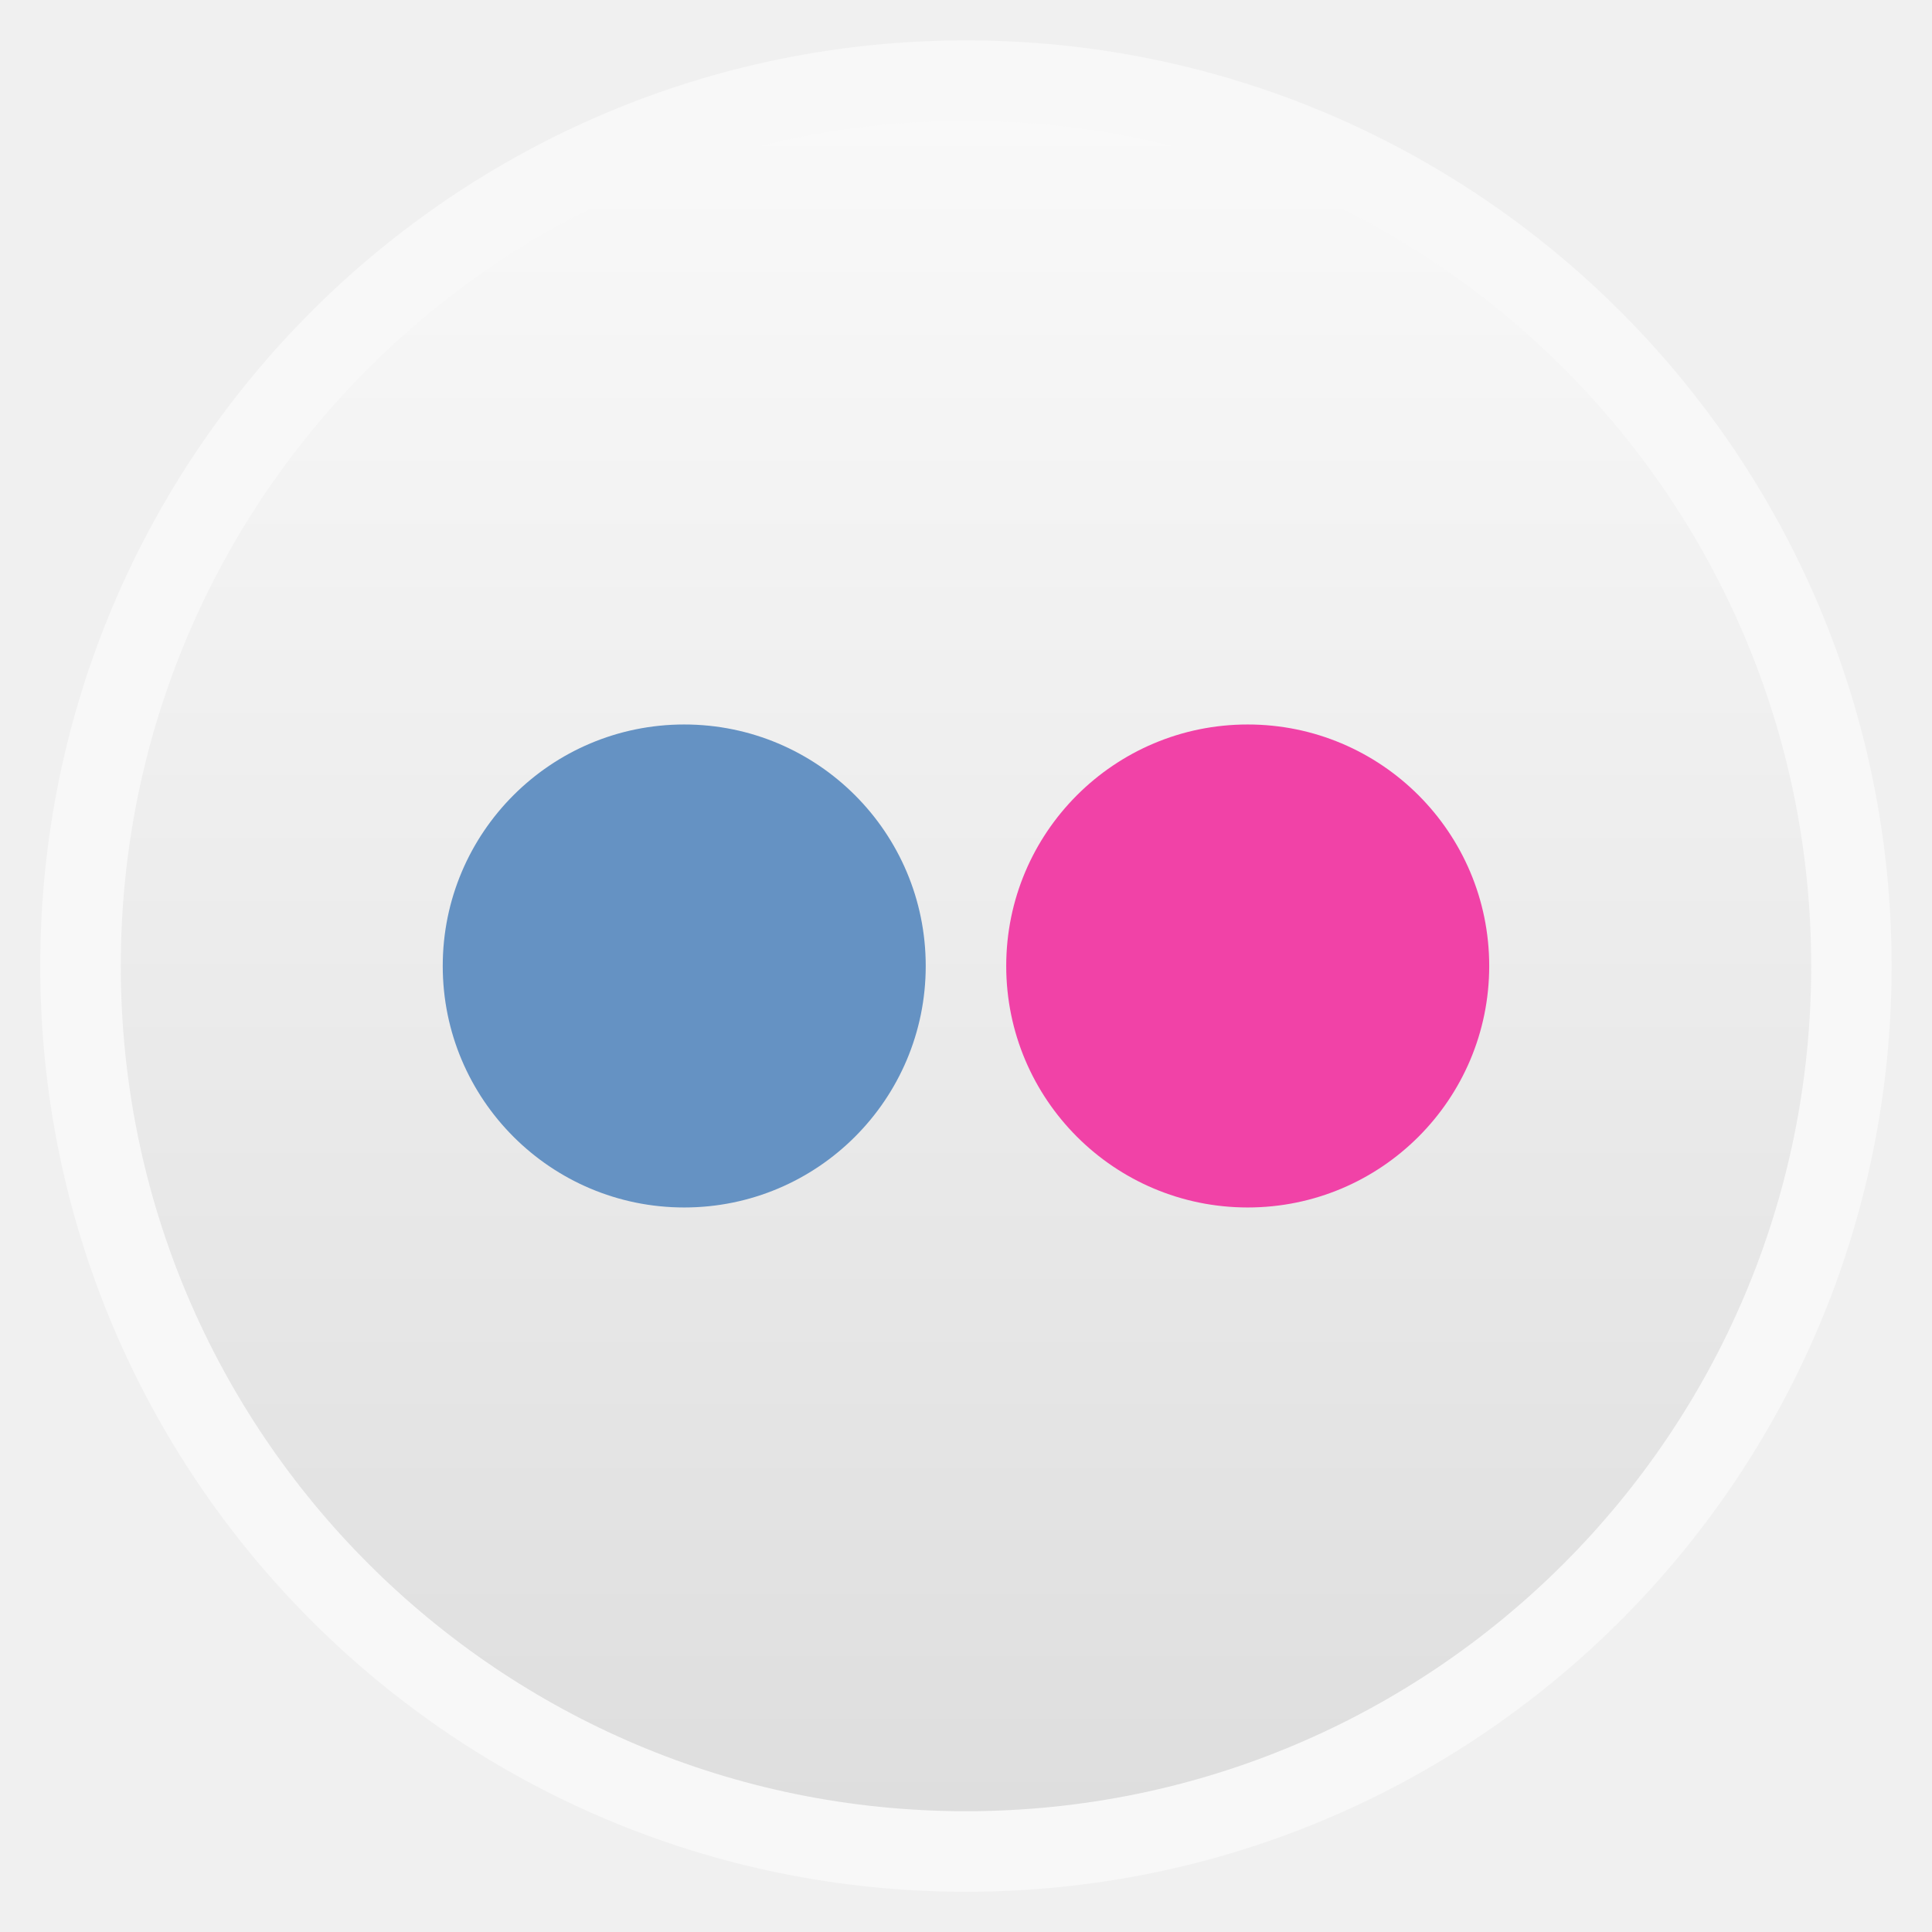
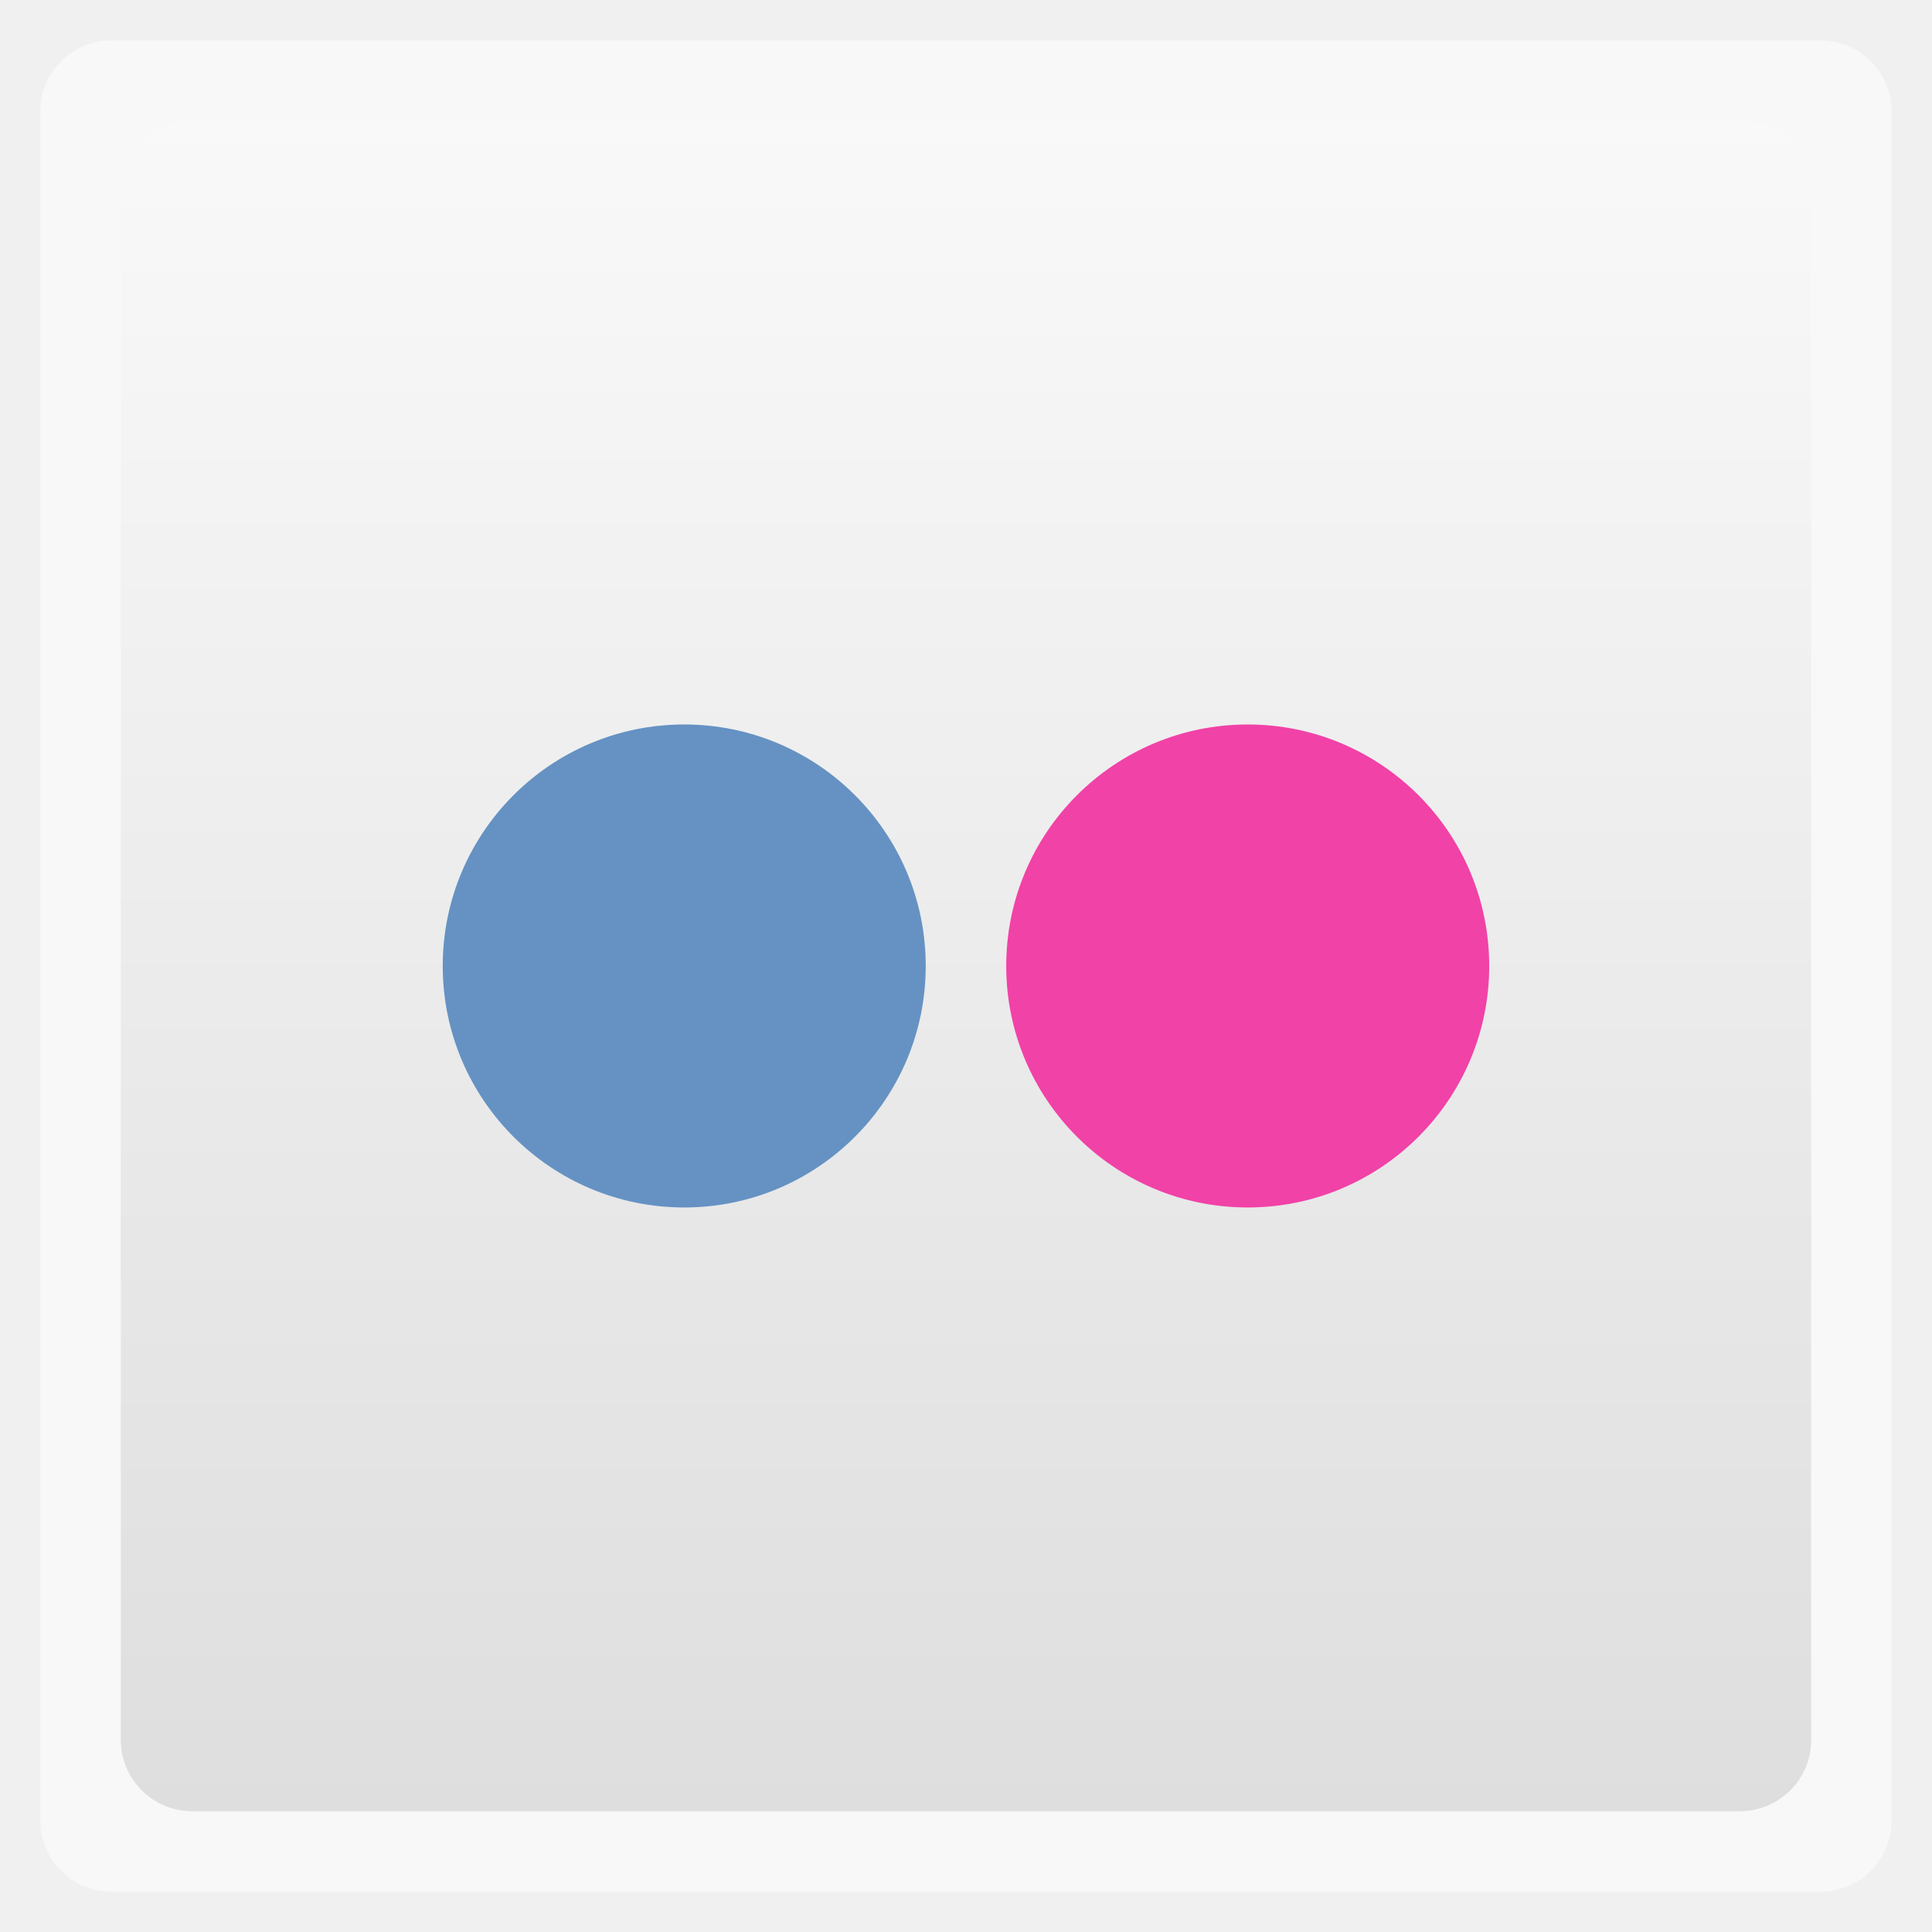
<svg xmlns="http://www.w3.org/2000/svg" height="48" width="48" version="1.1" viewBox="0 0 13.547 13.547">
  <defs>
    <linearGradient id="linearGradient3002" gradientUnits="userSpaceOnUse" x2="0" gradientTransform="matrix(1.10525 0 0 1.10525 -134.2787 -295.7618)" y1="279.096" y2="268.33">
      <stop stop-color="#dedede" offset="0" />
      <stop stop-color="#f9f9f9" offset="1" />
    </linearGradient>
  </defs>
  <g fill-rule="evenodd">
-     <rect opacity="0.5" rx="6.491" height="12.982" width="12.982" y="0.283" x="0.282" fill="#fff" />
-     <rect rx="5.926" height="11.853" width="11.853" y="0.847" x="0.847" fill="url(#linearGradient3002)" />
+     <rect opacity="0.5" rx="0.5" height="12.982" width="12.982" y="0.283" x="0.282" fill="#fff" />
+     <rect rx="0.5" height="11.853" width="11.853" y="0.847" x="0.847" fill="url(#linearGradient3002)" />
  </g>
  <path d="m20,23a5,5,0,1,1,-10,0,5,5,0,1,1,10,0z" transform="matrix(0.3386667,0,0,0.3386667,-0.2822223,-1.016)" fill="#6592c3" />
  <path d="m32,23a5,5,0,1,1,-10,0,5,5,0,1,1,10,0z" transform="matrix(0.3386667,0,0,0.3386667,-0.3951112,-1.016)" fill="#f142a7" />
</svg>
